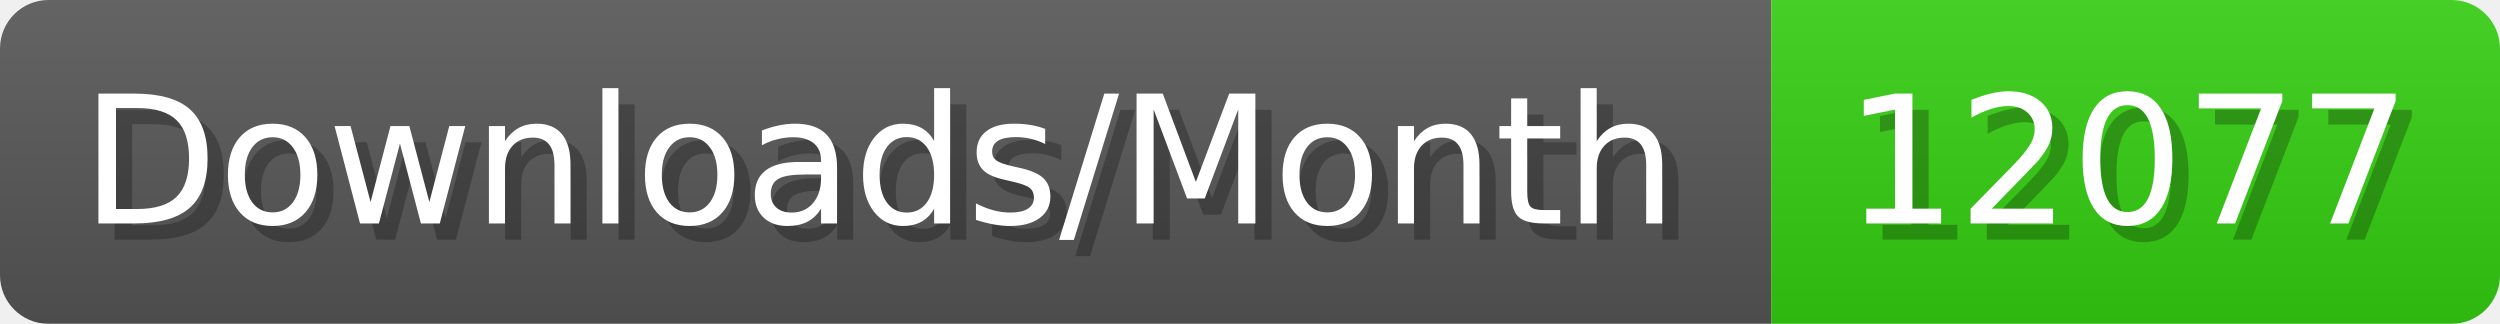
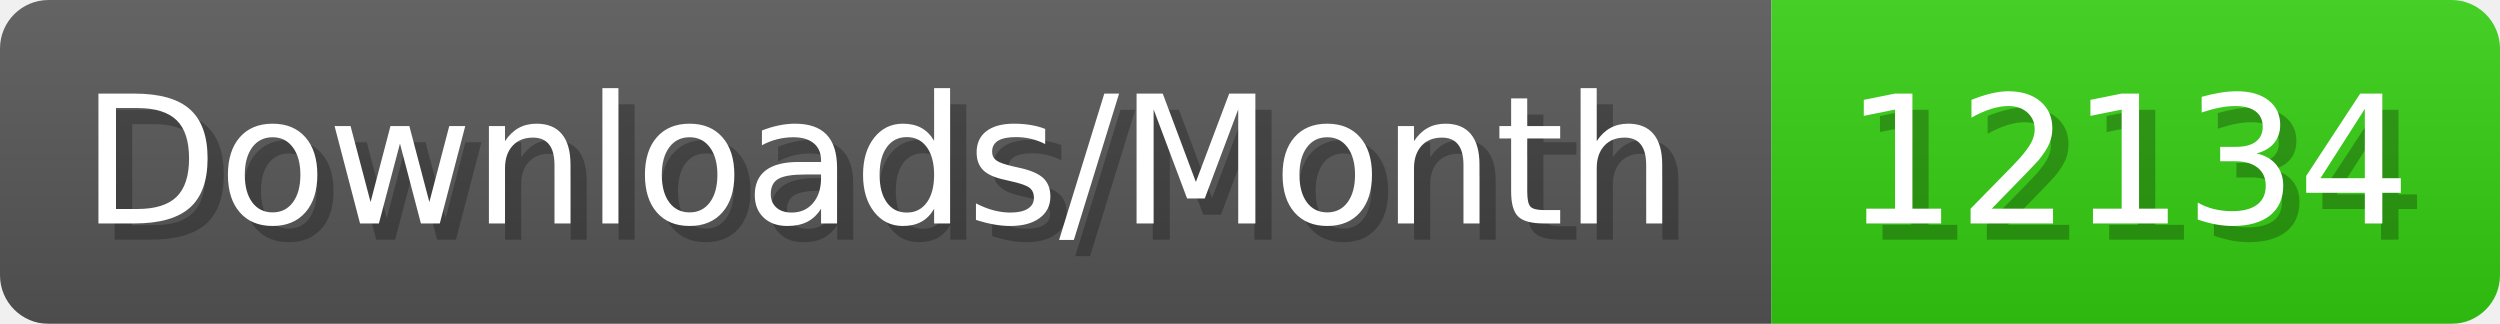
- <svg xmlns="http://www.w3.org/2000/svg" width="154.4" height="20" viewBox="0 0 1544 200" role="img" aria-label="Downloads/Month: 12077">
+ <svg xmlns="http://www.w3.org/2000/svg" width="154.4" height="20" viewBox="0 0 1544 200" role="img" aria-label="Downloads/Month: 12134">
  <linearGradient id="YlXUI" x2="0" y2="100%">
    <stop offset="0" stop-opacity=".1" stop-color="#EEE" />
    <stop offset="1" stop-opacity=".1" />
  </linearGradient>
  <mask id="JHhop">
    <rect width="1544" height="200" rx="30" fill="#FFF" />
  </mask>
  <g mask="url(#JHhop)">
    <rect width="1094" height="200" fill="#555" />
    <rect width="450" height="200" fill="#3C1" x="1094" />
    <rect width="1544" height="200" fill="url(#YlXUI)" />
  </g>
  <g aria-hidden="true" fill="#fff" text-anchor="start" font-family="Verdana,DejaVu Sans,sans-serif" font-size="110">
    <text x="60" y="148" textLength="994" fill="#000" opacity="0.25">Downloads/Month</text>
    <text x="50" y="138" textLength="994">Downloads/Month</text>
-     <text x="1149" y="148" textLength="350" fill="#000" opacity="0.25">12077</text>
-     <text x="1139" y="138" textLength="350">12077</text>
+     <text x="1149" y="148" textLength="350" fill="#000" opacity="0.25">12134</text>
+     <text x="1139" y="138" textLength="350">12134</text>
  </g>
</svg>
